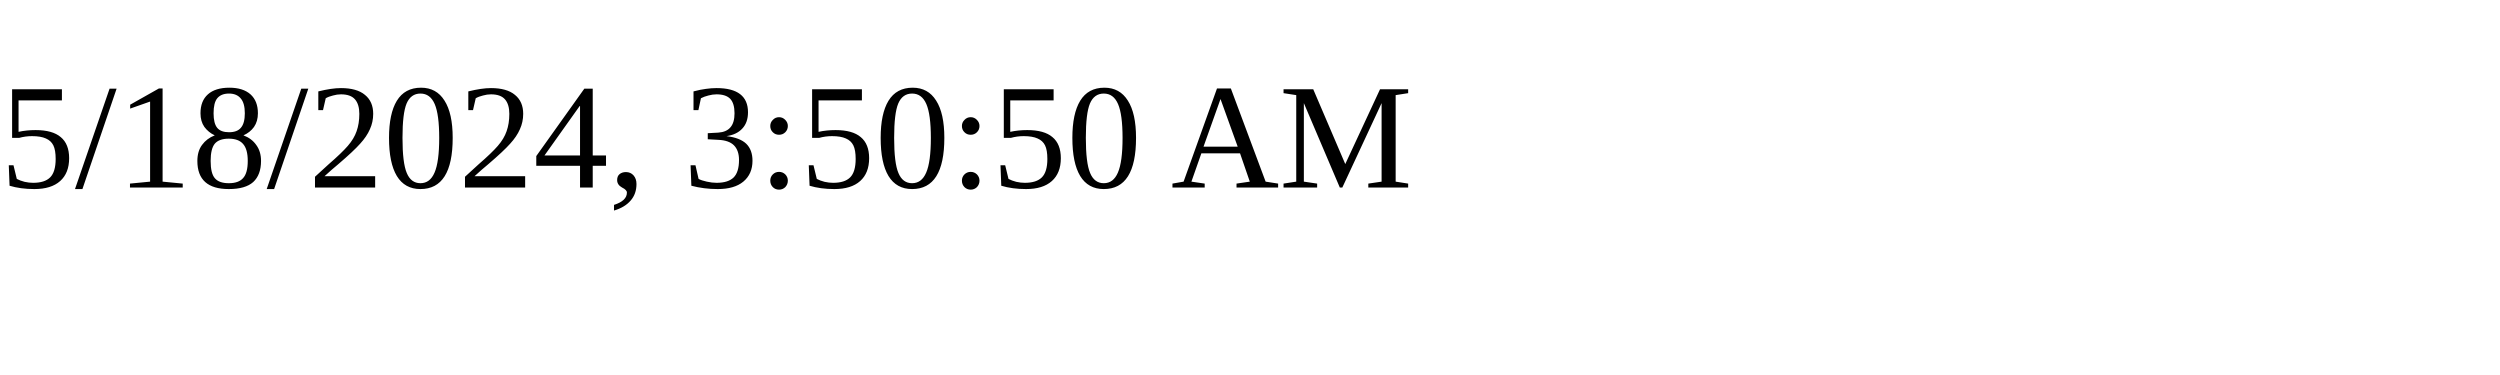
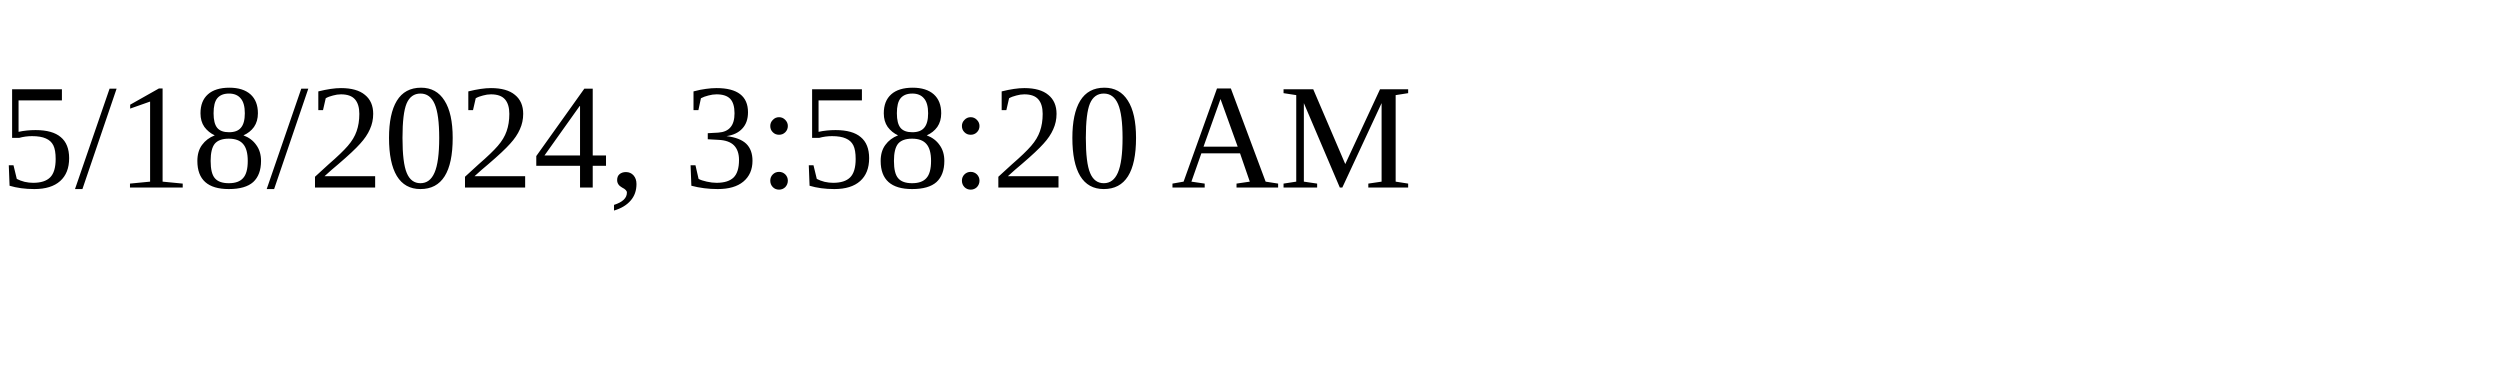
<svg xmlns="http://www.w3.org/2000/svg" height="30" width="200">
-   <text x="0" y="15">5/18/2024, 3:50:50 AM</text>
+   <text x="0" y="15">5/18/2024, 3:58:20 AM</text>
</svg>
